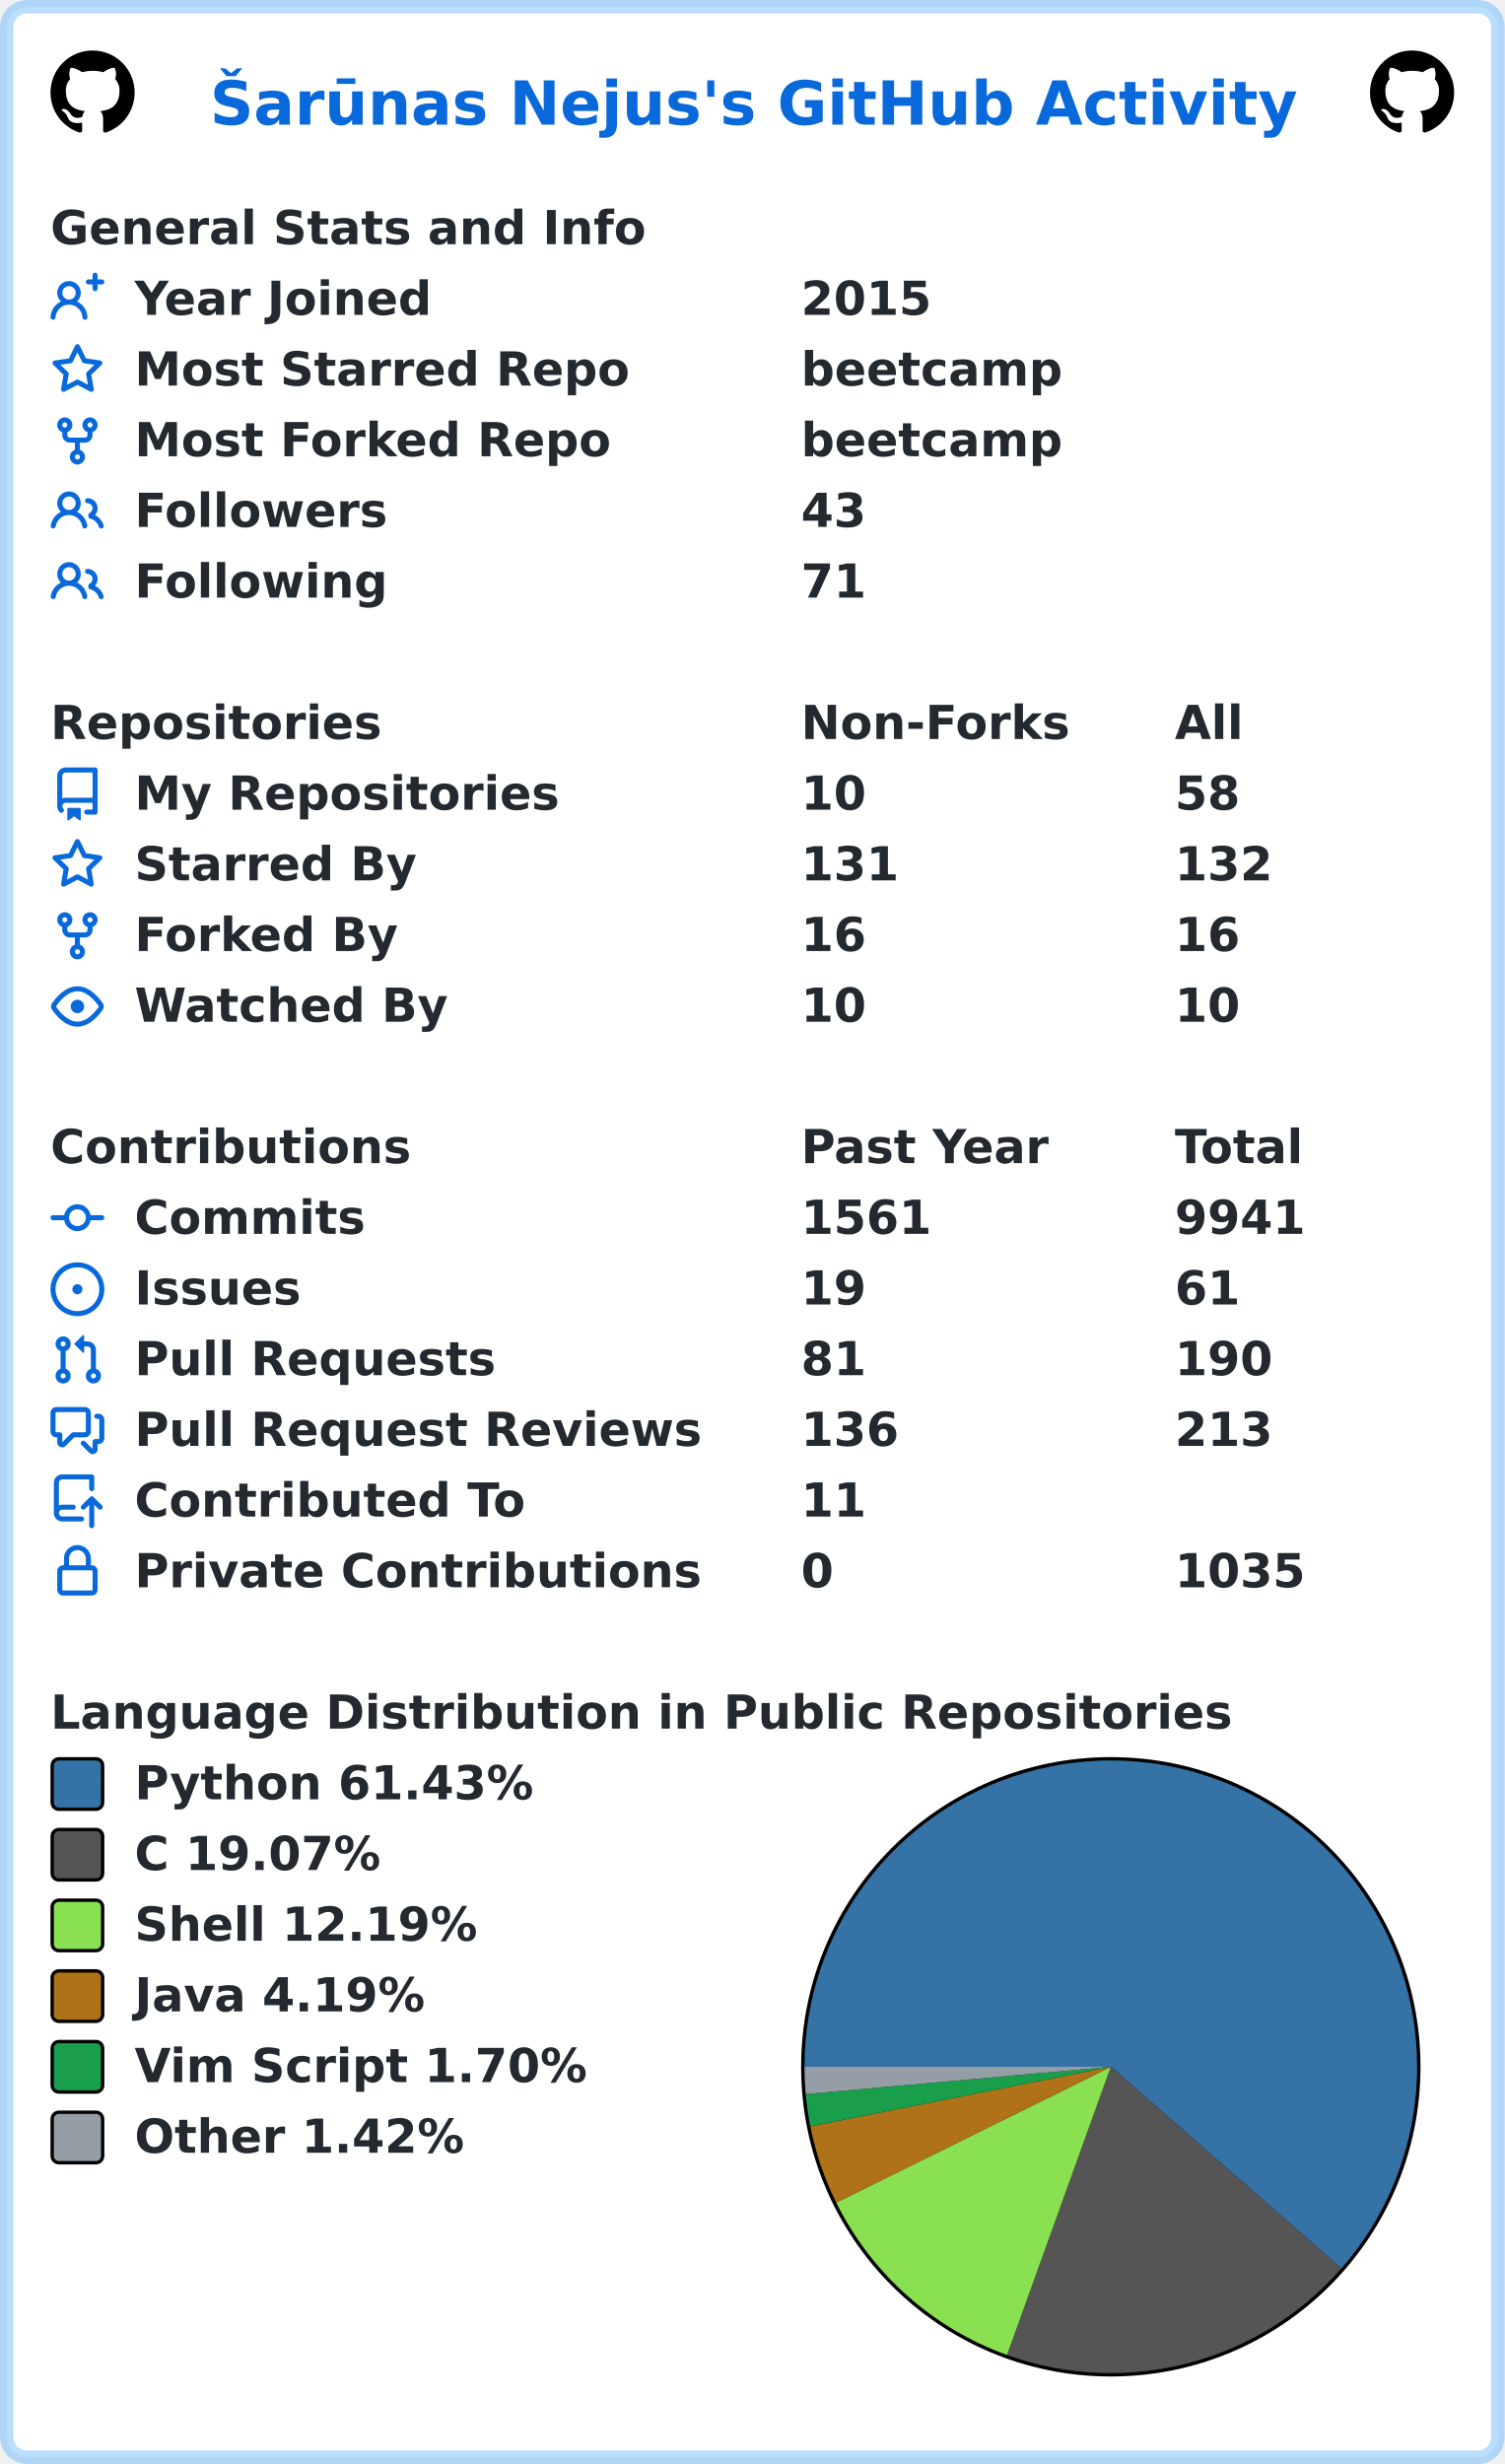
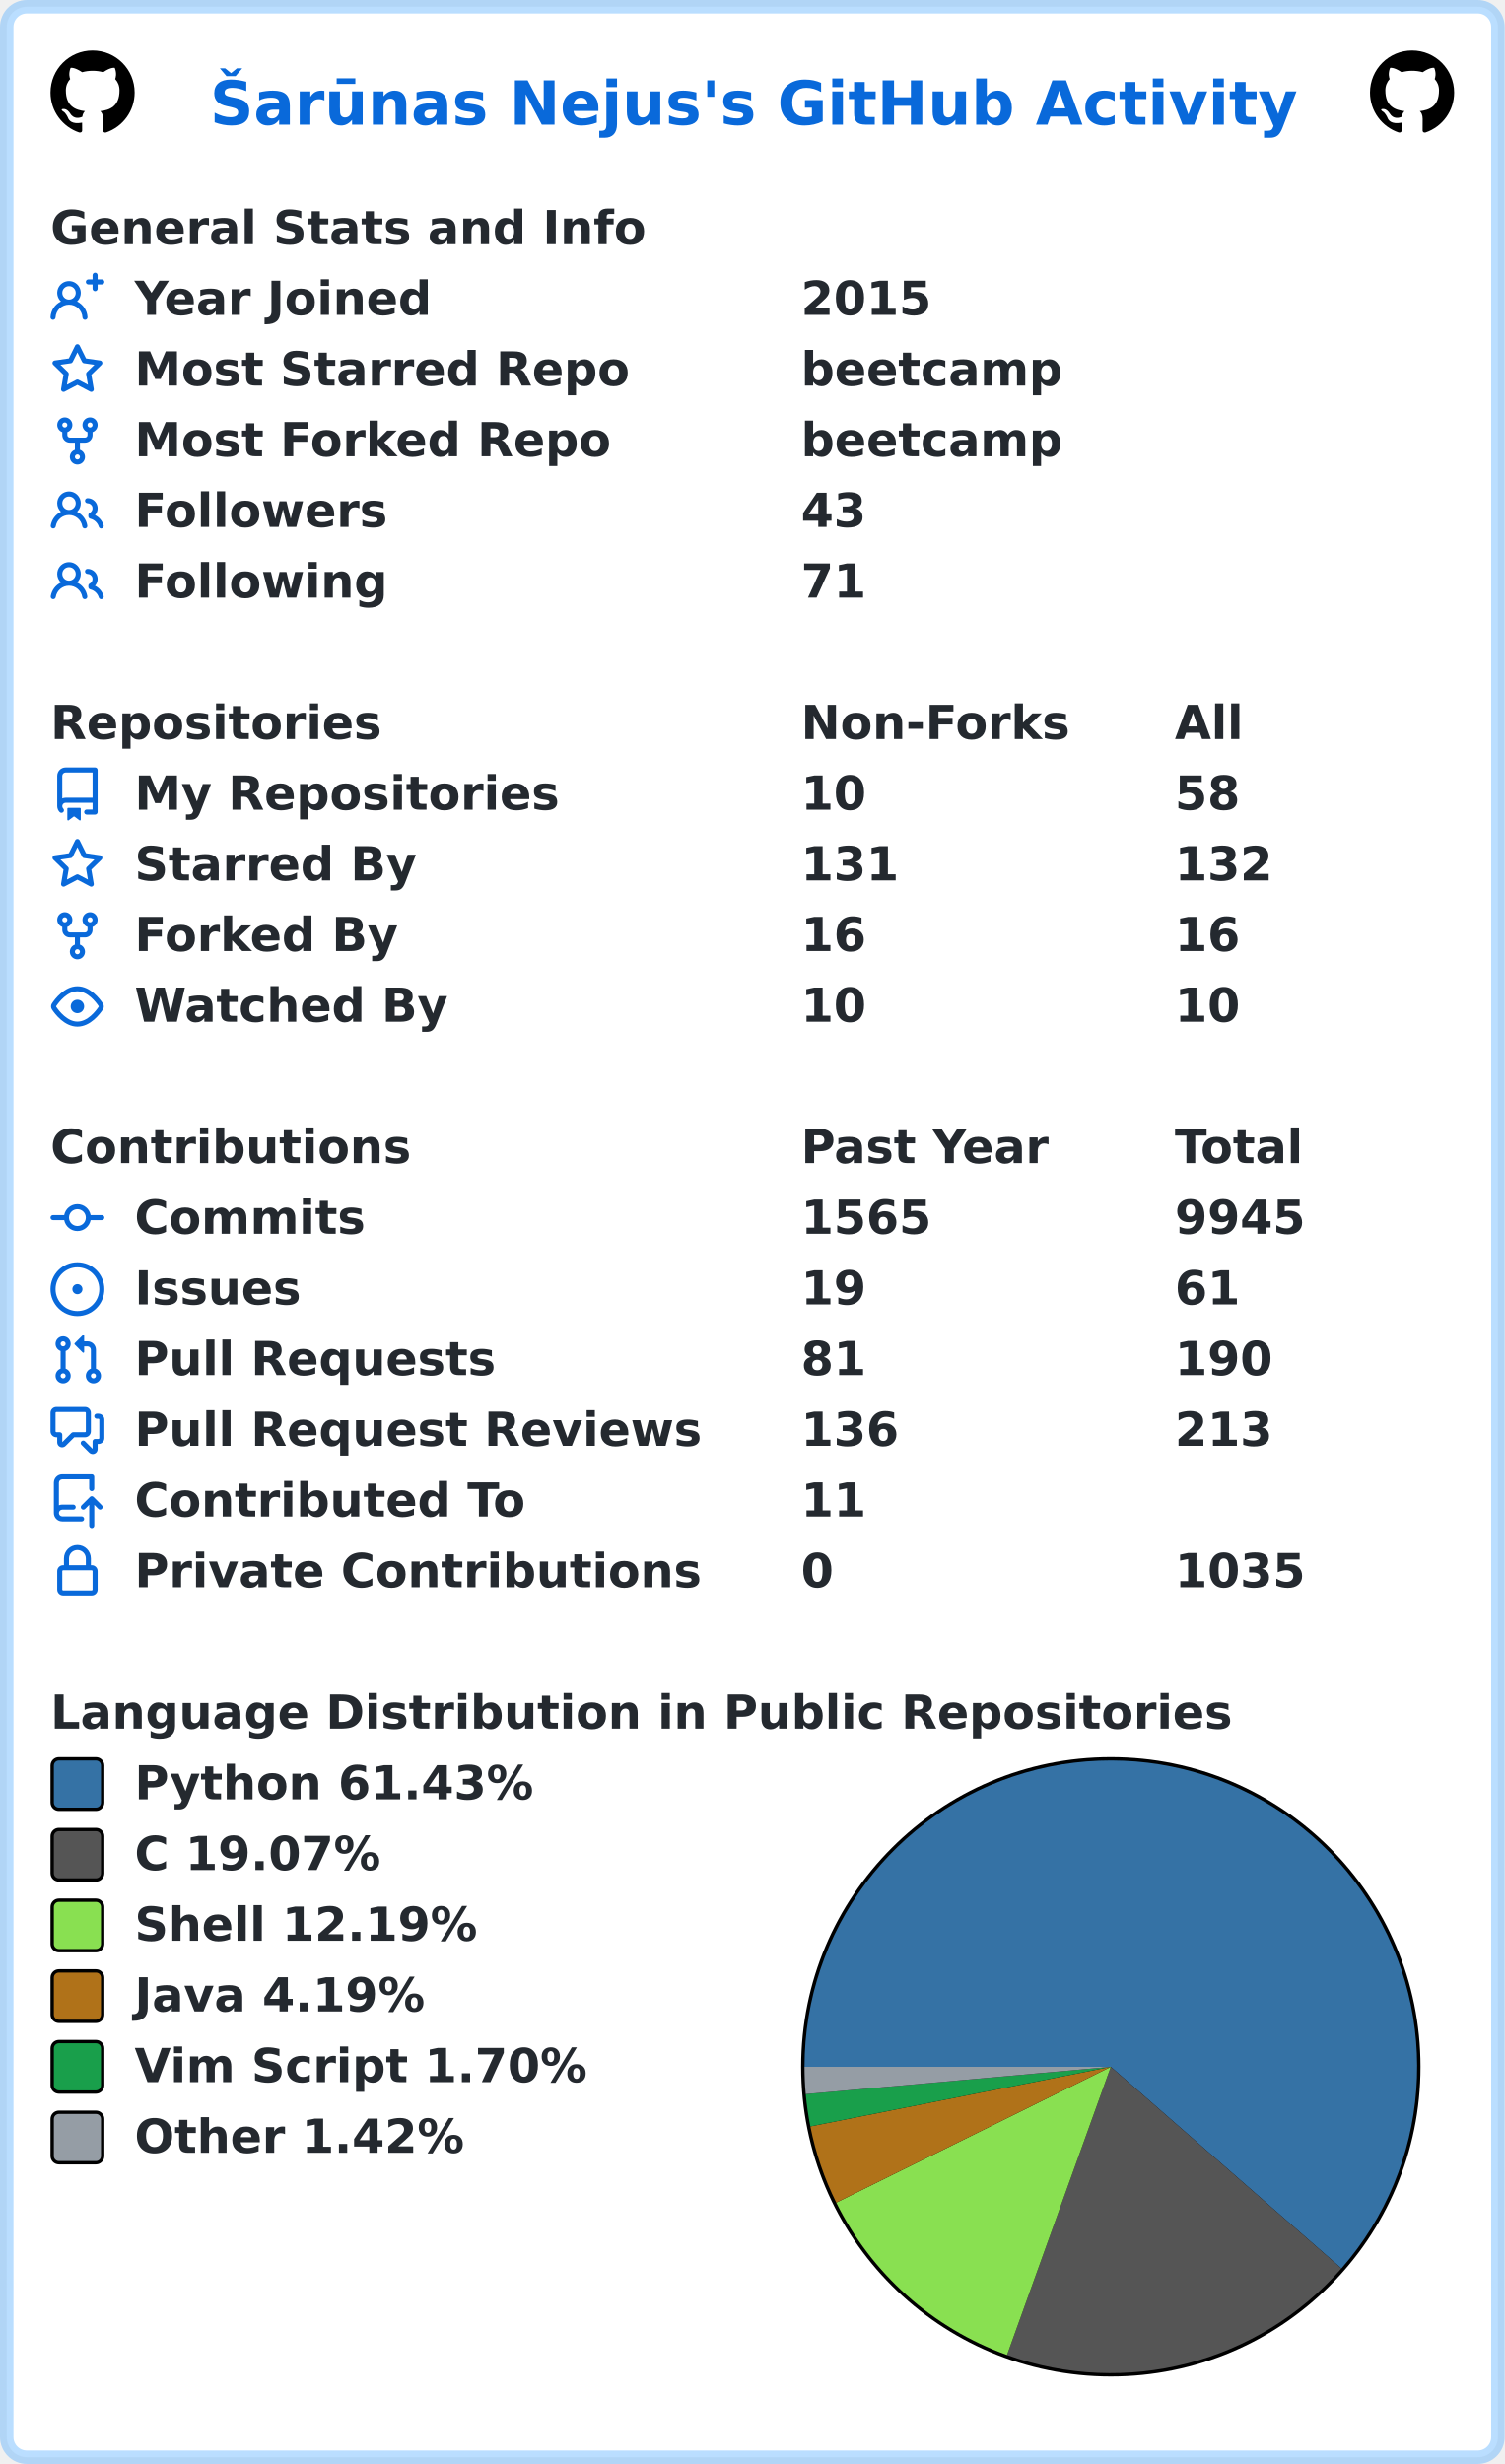
<svg xmlns="http://www.w3.org/2000/svg" width="447" height="732" viewBox="0 0 447 732" lang="en" xml:lang="en">
  <rect x="2" y="2" stroke-width="4" rx="6" width="443" height="728" stroke="rgba(84,174,255,0.4)" fill="#ffffff" />
  <g font-weight="600" font-size="110pt" font-family="Verdana,Geneva,DejaVu Sans,sans-serif" text-rendering="geometricPrecision">
    <text x="507" y="301" lengthAdjust="spacingAndGlyphs" textLength="2613" transform="scale(0.123)" fill="#0969da">Šarūnas Nejus's GitHub Activity</text>
    <svg x="15" y="15" width="25" height="25" viewBox="0 0 16 16">
      <path fill="#000000" fill-rule="evenodd" d="M8 0C3.58 0 0 3.58 0 8c0 3.54 2.29 6.53 5.47 7.59.4.07.55-.17.55-.38 0-.19-.01-.82-.01-1.49-2.01.37-2.53-.49-2.69-.94-.09-.23-.48-.94-.82-1.13-.28-.15-.68-.52-.01-.53.63-.01 1.08.58 1.23.82.72 1.21 1.87.87 2.33.66.07-.52.28-.87.51-1.07-1.78-.2-3.64-.89-3.64-3.95 0-.87.31-1.59.82-2.15-.08-.2-.36-1.02.08-2.12 0 0 .67-.21 2.2.82.64-.18 1.32-.27 2-.27.68 0 1.36.09 2 .27 1.53-1.04 2.2-.82 2.2-.82.44 1.1.16 1.92.08 2.12.51.56.82 1.27.82 2.15 0 3.07-1.87 3.75-3.65 3.95.29.25.54.73.54 1.48 0 1.07-.01 1.93-.01 2.2 0 .21.15.46.55.38A8.013 8.013 0 0016 8c0-4.42-3.58-8-8-8z" />
    </svg>
    <svg x="407" y="15" width="25" height="25" viewBox="0 0 16 16">
      <path fill="#000000" fill-rule="evenodd" d="M8 0C3.58 0 0 3.58 0 8c0 3.54 2.29 6.53 5.47 7.59.4.07.55-.17.55-.38 0-.19-.01-.82-.01-1.49-2.01.37-2.53-.49-2.69-.94-.09-.23-.48-.94-.82-1.13-.28-.15-.68-.52-.01-.53.63-.01 1.08.58 1.23.82.72 1.21 1.87.87 2.33.66.07-.52.28-.87.51-1.07-1.78-.2-3.64-.89-3.64-3.95 0-.87.31-1.59.82-2.15-.08-.2-.36-1.02.08-2.12 0 0 .67-.21 2.2.82.64-.18 1.32-.27 2-.27.68 0 1.36.09 2 .27 1.53-1.04 2.2-.82 2.2-.82.44 1.1.16 1.92.08 2.12.51.56.82 1.27.82 2.15 0 3.07-1.87 3.75-3.65 3.95.29.25.54.73.54 1.48 0 1.07-.01 1.93-.01 2.2 0 .21.15.46.55.38A8.013 8.013 0 0016 8c0-4.42-3.58-8-8-8z" />
    </svg>
    <g transform="translate(0, 60)" fill="#24292f">
      <g transform="translate(15, 0)">
        <g transform="scale(0.095)">
          <text x="0" y="132" textLength="1851" lengthAdjust="spacingAndGlyphs">General Stats and Info</text>
        </g>
      </g>
      <g transform="translate(15, 21)">
        <path fill="#0969da" fill-rule="evenodd" d="M13.25 0a.75.75 0 01.75.75V2h1.25a.75.75 0 010 1.5H14v1.25a.75.75 0 01-1.5 0V3.5h-1.25a.75.75 0 010-1.5h1.25V.75a.75.75 0 01.75-.75zM5.5 4a2 2 0 100 4 2 2 0 000-4zm2.4 4.548a3.5 3.5 0 10-4.799 0 5.527 5.527 0 00-3.1 4.66.75.75 0 101.498.085A4.01 4.01 0 015.5 9.5a4.01 4.01 0 014.001 3.793.75.75 0 101.498-.086 5.527 5.527 0 00-3.1-4.659z" />
        <g transform="scale(0.095)">
          <text lengthAdjust="spacingAndGlyphs" textLength="932" x="263" y="132">Year Joined</text>
          <text lengthAdjust="spacingAndGlyphs" textLength="420" x="2347" y="132">2015</text>
        </g>
      </g>
      <g transform="translate(15, 42)">
        <path fill="#0969da" fill-rule="evenodd" d="M8 .25a.75.75 0 01.673.418l1.882 3.815 4.21.612a.75.75 0 01.416 1.279l-3.046 2.97.719 4.192a.75.75 0 01-1.088.791L8 12.347l-3.766 1.98a.75.75 0 01-1.088-.79l.72-4.194L.818 6.374a.75.75 0 01.416-1.28l4.21-.611L7.327.668A.75.75 0 018 .25zm0 2.445L6.615 5.5a.75.75 0 01-.564.41l-3.097.45 2.24 2.184a.75.75 0 01.216.664l-.528 3.084 2.769-1.456a.75.75 0 01.698 0l2.77 1.456-.53-3.084a.75.75 0 01.216-.664l2.24-2.183-3.096-.45a.75.75 0 01-.564-.41L8 2.694v.001z" />
        <g transform="scale(0.095)">
          <text lengthAdjust="spacingAndGlyphs" textLength="1532" x="263" y="132">Most Starred Repo</text>
          <text lengthAdjust="spacingAndGlyphs" textLength="830" x="2347" y="132">beetcamp</text>
        </g>
      </g>
      <g transform="translate(15, 63)">
        <path fill="#0969da" fill-rule="evenodd" d="M5 3.25a.75.75 0 11-1.5 0 .75.75 0 011.5 0zm0 2.122a2.25 2.25 0 10-1.5 0v.878A2.25 2.25 0 005.75 8.5h1.5v2.128a2.251 2.251 0 101.5 0V8.5h1.5a2.25 2.25 0 002.25-2.25v-.878a2.25 2.25 0 10-1.5 0v.878a.75.75 0 01-.75.75h-4.5A.75.75 0 015 6.25v-.878zm3.75 7.378a.75.75 0 11-1.5 0 .75.75 0 011.5 0zm3-8.75a.75.75 0 100-1.5.75.75 0 000 1.5z" />
        <g transform="scale(0.095)">
          <text lengthAdjust="spacingAndGlyphs" textLength="1485" x="263" y="132">Most Forked Repo</text>
          <text lengthAdjust="spacingAndGlyphs" textLength="830" x="2347" y="132">beetcamp</text>
        </g>
      </g>
      <g transform="translate(15, 84)">
        <path fill="#0969da" fill-rule="evenodd" d="M5.5 3.5a2 2 0 100 4 2 2 0 000-4zM2 5.5a3.5 3.5 0 115.898 2.549 5.507 5.507 0 013.034 4.084.75.75 0 11-1.482.235 4.001 4.001 0 00-7.9 0 .75.75 0 01-1.482-.236A5.507 5.507 0 013.102 8.05 3.49 3.49 0 012 5.5zM11 4a.75.75 0 100 1.5 1.5 1.5 0 01.666 2.844.75.75 0 00-.416.672v.352a.75.75 0 00.574.73c1.2.289 2.162 1.2 2.522 2.372a.75.75 0 101.434-.44 5.01 5.01 0 00-2.56-3.012A3 3 0 0011 4z" />
        <g transform="scale(0.095)">
          <text lengthAdjust="spacingAndGlyphs" textLength="778" x="263" y="132">Followers</text>
          <text lengthAdjust="spacingAndGlyphs" textLength="210" x="2347" y="132">43</text>
        </g>
      </g>
      <g transform="translate(15, 105)">
        <path fill="#0969da" fill-rule="evenodd" d="M5.5 3.5a2 2 0 100 4 2 2 0 000-4zM2 5.5a3.5 3.5 0 115.898 2.549 5.507 5.507 0 013.034 4.084.75.75 0 11-1.482.235 4.001 4.001 0 00-7.9 0 .75.75 0 01-1.482-.236A5.507 5.507 0 013.102 8.05 3.49 3.49 0 012 5.5zM11 4a.75.75 0 100 1.5 1.5 1.5 0 01.666 2.844.75.75 0 00-.416.672v.352a.75.75 0 00.574.73c1.2.289 2.162 1.2 2.522 2.372a.75.75 0 101.434-.44 5.01 5.01 0 00-2.56-3.012A3 3 0 0011 4z" />
        <g transform="scale(0.095)">
          <text lengthAdjust="spacingAndGlyphs" textLength="780" x="263" y="132">Following</text>
          <text lengthAdjust="spacingAndGlyphs" textLength="210" x="2347" y="132">71</text>
        </g>
      </g>
    </g>
    <g transform="translate(0, 207)" fill="#24292f">
      <g transform="translate(15, 0)">
        <g transform="scale(0.095)">
          <text x="0" y="132" textLength="1020" lengthAdjust="spacingAndGlyphs">Repositories</text>
          <text x="2347" y="132" textLength="832" lengthAdjust="spacingAndGlyphs">Non-Forks</text>
          <text x="3516" y="132" textLength="206" lengthAdjust="spacingAndGlyphs">All</text>
        </g>
      </g>
      <g transform="translate(15, 21)">
        <path fill="#0969da" fill-rule="evenodd" d="M2 2.5A2.5 2.5 0 014.5 0h8.75a.75.75 0 01.75.75v12.5a.75.75 0 01-.75.75h-2.5a.75.75 0 110-1.5h1.75v-2h-8a1 1 0 00-.714 1.7.75.75 0 01-1.072 1.05A2.495 2.495 0 012 11.5v-9zm10.5-1V9h-8c-.356 0-.694.074-1 .208V2.5a1 1 0 011-1h8zM5 12.25v3.25a.25.25 0 00.4.2l1.45-1.087a.25.25 0 01.3 0L8.6 15.7a.25.25 0 00.4-.2v-3.25a.25.25 0 00-.25-.25h-3.5a.25.25 0 00-.25.25z" />
        <g transform="scale(0.095)">
          <text lengthAdjust="spacingAndGlyphs" textLength="1312" x="263" y="132">My Repositories</text>
          <text lengthAdjust="spacingAndGlyphs" textLength="210" x="2347" y="132">10</text>
          <text lengthAdjust="spacingAndGlyphs" textLength="210" x="3516" y="132">58</text>
        </g>
      </g>
      <g transform="translate(15, 42)">
        <path fill="#0969da" fill-rule="evenodd" d="M8 .25a.75.75 0 01.673.418l1.882 3.815 4.21.612a.75.75 0 01.416 1.279l-3.046 2.97.719 4.192a.75.75 0 01-1.088.791L8 12.347l-3.766 1.98a.75.75 0 01-1.088-.79l.72-4.194L.818 6.374a.75.75 0 01.416-1.28l4.21-.611L7.327.668A.75.75 0 018 .25zm0 2.445L6.615 5.5a.75.75 0 01-.564.41l-3.097.45 2.24 2.184a.75.75 0 01.216.664l-.528 3.084 2.769-1.456a.75.75 0 01.698 0l2.77 1.456-.53-3.084a.75.75 0 01.216-.664l2.24-2.183-3.096-.45a.75.75 0 01-.564-.41L8 2.694v.001z" />
        <g transform="scale(0.095)">
          <text lengthAdjust="spacingAndGlyphs" textLength="874" x="263" y="132">Starred By</text>
          <text lengthAdjust="spacingAndGlyphs" textLength="315" x="2347" y="132">131</text>
          <text lengthAdjust="spacingAndGlyphs" textLength="315" x="3516" y="132">132</text>
        </g>
      </g>
      <g transform="translate(15, 63)">
        <path fill="#0969da" fill-rule="evenodd" d="M5 3.25a.75.75 0 11-1.5 0 .75.75 0 011.5 0zm0 2.122a2.25 2.25 0 10-1.5 0v.878A2.25 2.25 0 005.75 8.5h1.5v2.128a2.251 2.251 0 101.5 0V8.5h1.5a2.25 2.25 0 002.25-2.25v-.878a2.25 2.25 0 10-1.5 0v.878a.75.75 0 01-.75.75h-4.5A.75.75 0 015 6.25v-.878zm3.75 7.378a.75.75 0 11-1.5 0 .75.75 0 011.5 0zm3-8.75a.75.75 0 100-1.5.75.75 0 000 1.5z" />
        <g transform="scale(0.095)">
          <text lengthAdjust="spacingAndGlyphs" textLength="828" x="263" y="132">Forked By</text>
          <text lengthAdjust="spacingAndGlyphs" textLength="210" x="2347" y="132">16</text>
          <text lengthAdjust="spacingAndGlyphs" textLength="210" x="3516" y="132">16</text>
        </g>
      </g>
      <g transform="translate(15, 84)">
        <path fill="#0969da" fill-rule="evenodd" d="M1.679 7.932c.412-.621 1.242-1.75 2.366-2.717C5.175 4.242 6.527 3.5 8 3.5c1.473 0 2.824.742 3.955 1.715 1.124.967 1.954 2.096 2.366 2.717a.119.119 0 010 .136c-.412.621-1.242 1.75-2.366 2.717C10.825 11.758 9.473 12.5 8 12.5c-1.473 0-2.824-.742-3.955-1.715C2.92 9.818 2.09 8.69 1.679 8.068a.119.119 0 010-.136zM8 2c-1.981 0-3.67.992-4.933 2.078C1.797 5.169.88 6.423.43 7.1a1.619 1.619 0 000 1.798c.45.678 1.367 1.932 2.637 3.024C4.329 13.008 6.019 14 8 14c1.981 0 3.67-.992 4.933-2.078 1.27-1.091 2.187-2.345 2.637-3.023a1.619 1.619 0 000-1.798c-.45-.678-1.367-1.932-2.637-3.023C11.671 2.992 9.981 2 8 2zm0 8a2 2 0 100-4 2 2 0 000 4z" />
        <g transform="scale(0.095)">
          <text lengthAdjust="spacingAndGlyphs" textLength="993" x="263" y="132">Watched By</text>
          <text lengthAdjust="spacingAndGlyphs" textLength="210" x="2347" y="132">10</text>
          <text lengthAdjust="spacingAndGlyphs" textLength="210" x="3516" y="132">10</text>
        </g>
      </g>
    </g>
    <g transform="translate(0, 333)" fill="#24292f">
      <g transform="translate(15, 0)">
        <g transform="scale(0.095)">
          <text x="0" y="132" textLength="1112" lengthAdjust="spacingAndGlyphs">Contributions</text>
          <text x="2347" y="132" textLength="774" lengthAdjust="spacingAndGlyphs">Past Year</text>
          <text x="3516" y="132" textLength="414" lengthAdjust="spacingAndGlyphs">Total</text>
        </g>
      </g>
      <g transform="translate(15, 21)">
        <path fill="#0969da" fill-rule="evenodd" d="M10.5 7.75a2.5 2.5 0 11-5 0 2.5 2.5 0 015 0zm1.43.75a4.002 4.002 0 01-7.86 0H.75a.75.75 0 110-1.5h3.32a4.001 4.001 0 017.86 0h3.32a.75.75 0 110 1.5h-3.32z" />
        <g transform="scale(0.095)">
          <text lengthAdjust="spacingAndGlyphs" textLength="734" x="263" y="132">Commits</text>
-           <text lengthAdjust="spacingAndGlyphs" textLength="420" x="2347" y="132">1561</text>
-           <text lengthAdjust="spacingAndGlyphs" textLength="420" x="3516" y="132">9941</text>
+           <text lengthAdjust="spacingAndGlyphs" textLength="420" x="2347" y="132">1565</text>
+           <text lengthAdjust="spacingAndGlyphs" textLength="420" x="3516" y="132">9945</text>
        </g>
      </g>
      <g transform="translate(15, 42)">
        <path fill="#0969da" d="M8 9.5a1.5 1.5 0 100-3 1.5 1.5 0 000 3z" />
        <path fill="#0969da" fill-rule="evenodd" d="M8 0a8 8 0 100 16A8 8 0 008 0zM1.5 8a6.5 6.5 0 1113 0 6.5 6.5 0 01-13 0z" />
        <g transform="scale(0.095)">
          <text lengthAdjust="spacingAndGlyphs" textLength="512" x="263" y="132">Issues</text>
          <text lengthAdjust="spacingAndGlyphs" textLength="210" x="2347" y="132">19</text>
          <text lengthAdjust="spacingAndGlyphs" textLength="210" x="3516" y="132">61</text>
        </g>
      </g>
      <g transform="translate(15, 63)">
        <path fill="#0969da" fill-rule="evenodd" d="M7.177 3.073L9.573.677A.25.25 0 0110 .854v4.792a.25.25 0 01-.427.177L7.177 3.427a.25.25 0 010-.354zM3.75 2.5a.75.75 0 100 1.5.75.75 0 000-1.5zm-2.25.75a2.25 2.25 0 113 2.122v5.256a2.251 2.251 0 11-1.5 0V5.372A2.25 2.25 0 011.5 3.25zM11 2.5h-1V4h1a1 1 0 011 1v5.628a2.251 2.251 0 101.5 0V5A2.5 2.5 0 0011 2.5zm1 10.25a.75.75 0 111.5 0 .75.75 0 01-1.5 0zM3.75 12a.75.75 0 100 1.5.75.75 0 000-1.5z" />
        <g transform="scale(0.095)">
          <text lengthAdjust="spacingAndGlyphs" textLength="1113" x="263" y="132">Pull Requests</text>
          <text lengthAdjust="spacingAndGlyphs" textLength="210" x="2347" y="132">81</text>
          <text lengthAdjust="spacingAndGlyphs" textLength="315" x="3516" y="132">190</text>
        </g>
      </g>
      <g transform="translate(15, 84)">
        <path fill="#0969da" fill-rule="evenodd" d="M1.5 2.75a.25.25 0 01.25-.25h8.5a.25.25 0 01.25.25v5.5a.25.25 0 01-.25.25h-3.5a.75.75 0 00-.53.22L3.5 11.44V9.25a.75.75 0 00-.75-.75h-1a.25.25 0 01-.25-.25v-5.5zM1.75 1A1.75 1.75 0 000 2.75v5.5C0 9.216.784 10 1.75 10H2v1.543a1.457 1.457 0 002.487 1.03L7.061 10h3.189A1.75 1.75 0 0012 8.25v-5.5A1.75 1.75 0 0010.25 1h-8.5zM14.5 4.75a.25.25 0 00-.25-.25h-.5a.75.75 0 110-1.5h.5c.966 0 1.75.784 1.75 1.75v5.5A1.75 1.75 0 0114.25 12H14v1.543a1.457 1.457 0 01-2.487 1.03L9.22 12.28a.75.75 0 111.06-1.06l2.22 2.22v-2.19a.75.75 0 01.75-.75h1a.25.25 0 00.25-.25v-5.5z" />
        <g transform="scale(0.095)">
          <text lengthAdjust="spacingAndGlyphs" textLength="1762" x="263" y="132">Pull Request Reviews</text>
          <text lengthAdjust="spacingAndGlyphs" textLength="315" x="2347" y="132">136</text>
          <text lengthAdjust="spacingAndGlyphs" textLength="315" x="3516" y="132">213</text>
        </g>
      </g>
      <g transform="translate(15, 105)">
        <path fill="#0969da" fill-rule="evenodd" d="M1 2.5A2.5 2.5 0 013.5 0h8.75a.75.75 0 01.75.75v3.5a.75.75 0 01-1.5 0V1.5h-8a1 1 0 00-1 1v6.708A2.492 2.492 0 013.5 9h3.25a.75.75 0 010 1.5H3.5a1 1 0 100 2h5.75a.75.75 0 010 1.5H3.5A2.5 2.5 0 011 11.5v-9zm13.23 7.79a.75.75 0 001.06-1.06l-2.505-2.505a.75.75 0 00-1.06 0L9.22 9.229a.75.75 0 001.06 1.061l1.225-1.224v6.184a.75.75 0 001.5 0V9.066l1.224 1.224z" />
        <g transform="scale(0.095)">
          <text lengthAdjust="spacingAndGlyphs" textLength="1234" x="263" y="132">Contributed To</text>
          <text lengthAdjust="spacingAndGlyphs" textLength="210" x="2347" y="132">11</text>
        </g>
      </g>
      <g transform="translate(15, 126)">
        <path fill="#0969da" fill-rule="evenodd" d="M4 4v2h-.25A1.75 1.75 0 002 7.75v5.5c0 .966.784 1.75 1.75 1.75h8.5A1.75 1.75 0 0014 13.25v-5.5A1.75 1.75 0 0012.25 6H12V4a4 4 0 10-8 0zm6.5 2V4a2.5 2.5 0 00-5 0v2h5zM12 7.5h.25a.25.25 0 01.25.25v5.5a.25.25 0 01-.25.25h-8.5a.25.25 0 01-.25-.25v-5.5a.25.25 0 01.25-.25H12z" />
        <g transform="scale(0.095)">
          <text lengthAdjust="spacingAndGlyphs" textLength="1742" x="263" y="132">Private Contributions</text>
          <text lengthAdjust="spacingAndGlyphs" textLength="105" x="2347" y="132">0</text>
          <text lengthAdjust="spacingAndGlyphs" textLength="420" x="3516" y="132">1035</text>
        </g>
      </g>
    </g>
    <g transform="translate(0, 501)" fill="#24292f">
      <g transform="translate(15, 0)">
        <g transform="scale(0.095)">
          <text x="0" y="132" textLength="3652" lengthAdjust="spacingAndGlyphs">Language Distribution in Public Repositories</text>
        </g>
      </g>
      <g transform="translate(238, 21)">
        <circle cx="92" cy="92" r="92" fill="#000000" />
      </g>
      <g transform="translate(239, 22)">
        <path fill-rule="evenodd" fill="#3572A5" d="M 0.0,91 A 91 91 0 1 1 159.506 150.9 L 91,91 Z" />
        <path fill-rule="evenodd" fill="#555555" d="M 159.506,150.9 A 91 91 0 0 1 60.168 176.618 L 91,91 Z" />
        <path fill-rule="evenodd" fill="#89e051" d="M 60.168,176.618 A 91 91 0 0 1 9.433 131.345 L 91,91 Z" />
        <path fill-rule="evenodd" fill="#b07219" d="M 9.433,131.345 A 91 91 0 0 1 1.739 108.706 L 91,91 Z" />
        <path fill-rule="evenodd" fill="#199f4b" d="M 1.739,108.706 A 91 91 0 0 1 0.362 99.109 L 91,91 Z" />
        <path fill-rule="evenodd" fill="#959da5" d="M 0.362,99.109 A 91 91 0 0 1 0.0 91 L 91,91 Z" />
      </g>
      <g transform="translate(15, 21)">
        <rect x="0.5" y="0.5" rx="2" width="15" height="15" fill="#3572A5" stroke-width="1" stroke="#000000" />
        <text transform="scale(0.095)" x="263" y="132" textLength="1254" lengthAdjust="spacingAndGlyphs">Python 61.43%</text>
      </g>
      <g transform="translate(15, 42)">
        <rect x="0.5" y="0.5" rx="2" width="15" height="15" fill="#555555" stroke-width="1" stroke="#000000" />
        <text transform="scale(0.095)" x="263" y="132" textLength="798" lengthAdjust="spacingAndGlyphs">C 19.07%</text>
      </g>
      <g transform="translate(15, 63)">
        <rect x="0.5" y="0.5" rx="2" width="15" height="15" fill="#89e051" stroke-width="1" stroke="#000000" />
        <text transform="scale(0.095)" x="263" y="132" textLength="1088" lengthAdjust="spacingAndGlyphs">Shell 12.19%</text>
      </g>
      <g transform="translate(15, 84)">
        <rect x="0.5" y="0.5" rx="2" width="15" height="15" fill="#b07219" stroke-width="1" stroke="#000000" />
        <text transform="scale(0.095)" x="263" y="132" textLength="933" lengthAdjust="spacingAndGlyphs">Java 4.19%</text>
      </g>
      <g transform="translate(15, 105)">
        <rect x="0.5" y="0.5" rx="2" width="15" height="15" fill="#199f4b" stroke-width="1" stroke="#000000" />
        <text transform="scale(0.095)" x="263" y="132" textLength="1428" lengthAdjust="spacingAndGlyphs">Vim Script 1.70%</text>
      </g>
      <g transform="translate(15, 126)">
        <rect x="0.5" y="0.5" rx="2" width="15" height="15" fill="#959da5" stroke-width="1" stroke="#000000" />
        <text transform="scale(0.095)" x="263" y="132" textLength="1047" lengthAdjust="spacingAndGlyphs">Other 1.42%</text>
      </g>
    </g>
  </g>
</svg>
